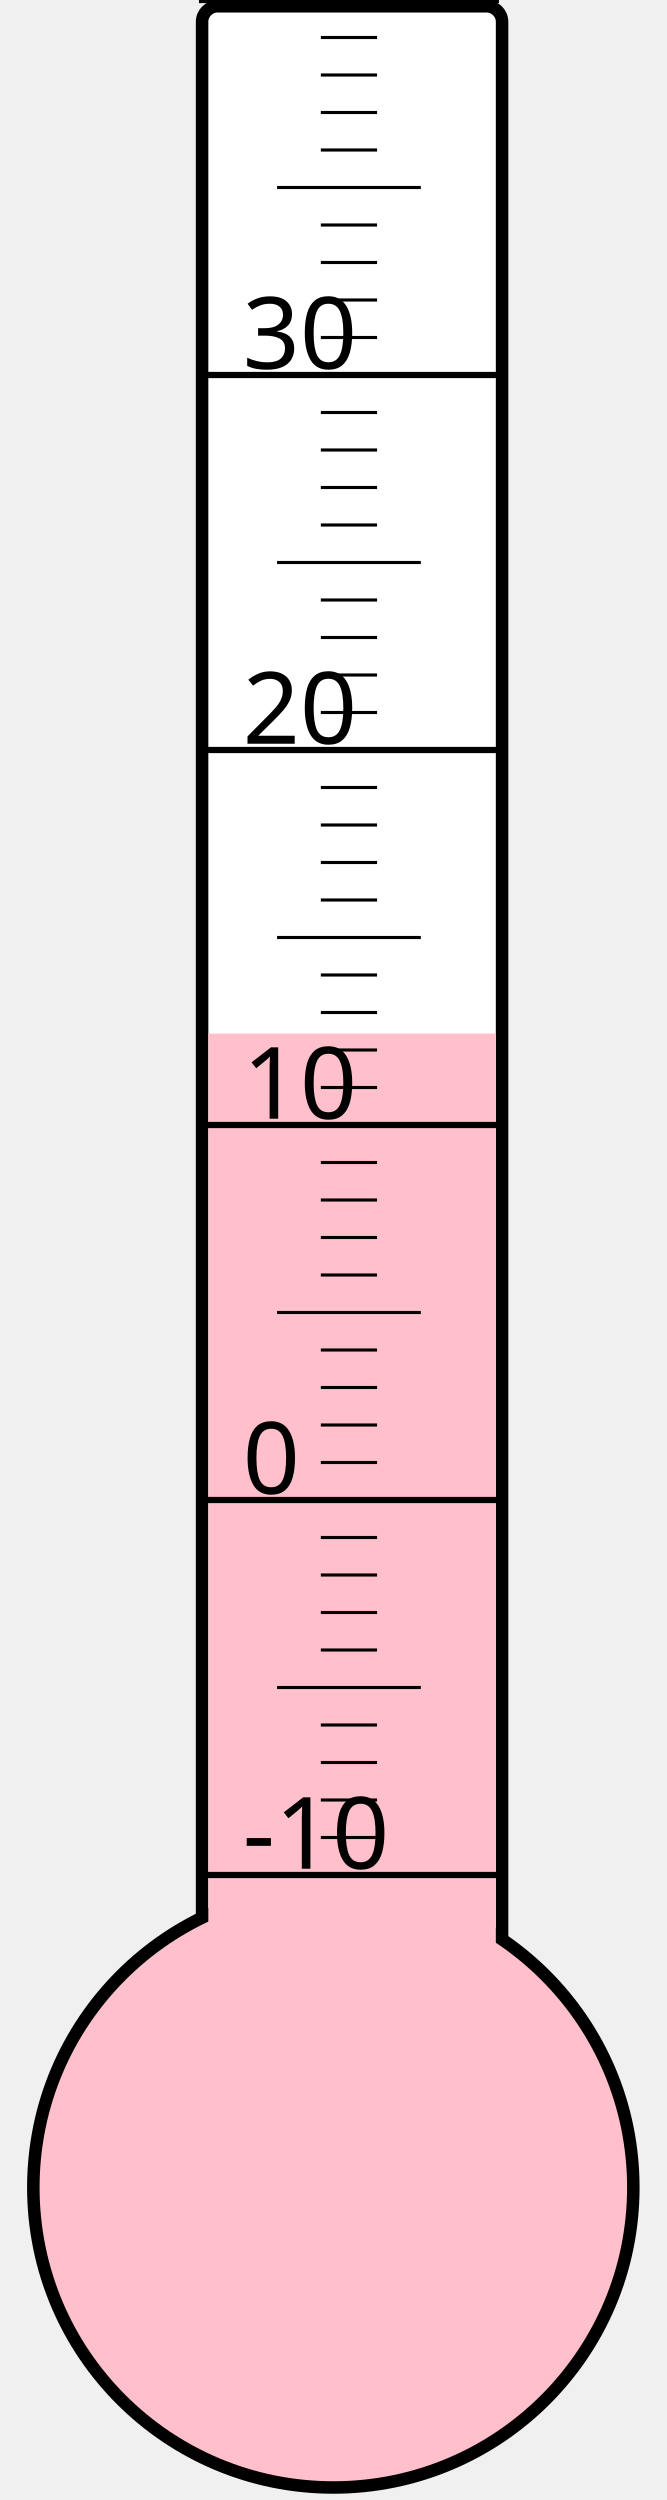
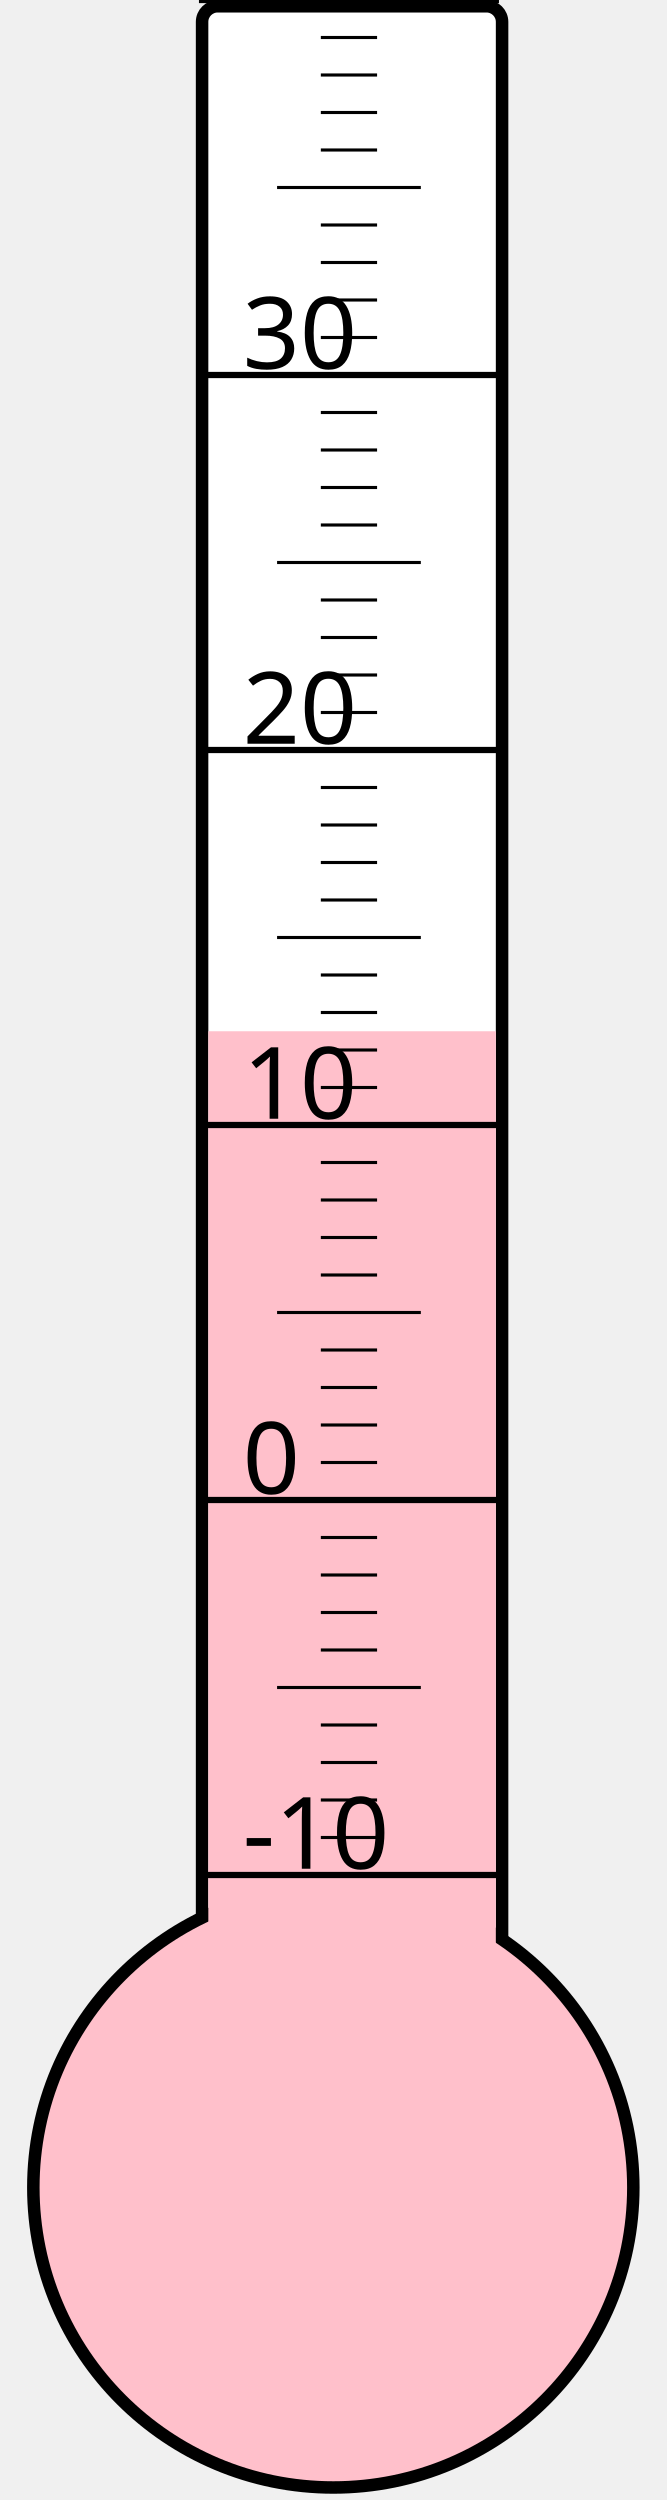
<svg xmlns="http://www.w3.org/2000/svg" width="40px" height="150px" viewBox="0 0 200 800">
  <rect width="200" height="800" x="0" y="0" style="fill: #ffffeb; fill-opacity: 0;" />
  <rect width="96" height="680" x="58" y="2" rx="5" ry="5" style="fill: white; fill-opacity: 1; stroke: black; stroke-width: 4;" />
  <circle cx="100" cy="700" r="96" style="fill: pink; stroke: black; stroke-width: 4;" />
-   <rect width="92" height="369.25" x="60" y="330.75" style="fill: pink; fill-opacity: 1; stroke-width: 0;" />
+   <rect width="92" height="370.0" x="60" y="330.0" style="fill: pink; fill-opacity: 1; stroke-width: 0;" />
  <text x="71" y="598" style="font-family: sans-serif; font-size: 24pt;">-10</text>
  <text x="71" y="478" style="font-family: sans-serif; font-size: 24pt;">0</text>
  <text x="71" y="358" style="font-family: sans-serif; font-size: 24pt;">10</text>
  <text x="71" y="238" style="font-family: sans-serif; font-size: 24pt;">20</text>
  <text x="71" y="118" style="font-family: sans-serif; font-size: 24pt;">30</text>
  <g style="stroke: black;">
    <line x1="57" y1="600" x2="153" y2="600" style="stroke-width: 2;" />
    <line x1="96" y1="588" x2="114" y2="588" style="stroke-width: 1;" />
    <line x1="96" y1="576" x2="114" y2="576" style="stroke-width: 1;" />
    <line x1="96" y1="564" x2="114" y2="564" style="stroke-width: 1;" />
    <line x1="96" y1="552" x2="114" y2="552" style="stroke-width: 1;" />
    <line x1="82" y1="540" x2="128" y2="540" style="stroke-width: 1;" />
    <line x1="96" y1="528" x2="114" y2="528" style="stroke-width: 1;" />
    <line x1="96" y1="516" x2="114" y2="516" style="stroke-width: 1;" />
    <line x1="96" y1="504" x2="114" y2="504" style="stroke-width: 1;" />
    <line x1="96" y1="492" x2="114" y2="492" style="stroke-width: 1;" />
    <line x1="57" y1="480" x2="153" y2="480" style="stroke-width: 2;" />
    <line x1="96" y1="468" x2="114" y2="468" style="stroke-width: 1;" />
    <line x1="96" y1="456" x2="114" y2="456" style="stroke-width: 1;" />
    <line x1="96" y1="444" x2="114" y2="444" style="stroke-width: 1;" />
    <line x1="96" y1="432" x2="114" y2="432" style="stroke-width: 1;" />
    <line x1="82" y1="420" x2="128" y2="420" style="stroke-width: 1;" />
    <line x1="96" y1="408" x2="114" y2="408" style="stroke-width: 1;" />
    <line x1="96" y1="396" x2="114" y2="396" style="stroke-width: 1;" />
    <line x1="96" y1="384" x2="114" y2="384" style="stroke-width: 1;" />
    <line x1="96" y1="372" x2="114" y2="372" style="stroke-width: 1;" />
    <line x1="57" y1="360" x2="153" y2="360" style="stroke-width: 2;" />
    <line x1="96" y1="348" x2="114" y2="348" style="stroke-width: 1;" />
    <line x1="96" y1="336" x2="114" y2="336" style="stroke-width: 1;" />
    <line x1="96" y1="324" x2="114" y2="324" style="stroke-width: 1;" />
    <line x1="96" y1="312" x2="114" y2="312" style="stroke-width: 1;" />
    <line x1="82" y1="300" x2="128" y2="300" style="stroke-width: 1;" />
    <line x1="96" y1="288" x2="114" y2="288" style="stroke-width: 1;" />
    <line x1="96" y1="276" x2="114" y2="276" style="stroke-width: 1;" />
    <line x1="96" y1="264" x2="114" y2="264" style="stroke-width: 1;" />
    <line x1="96" y1="252" x2="114" y2="252" style="stroke-width: 1;" />
    <line x1="57" y1="240" x2="153" y2="240" style="stroke-width: 2;" />
    <line x1="96" y1="228" x2="114" y2="228" style="stroke-width: 1;" />
    <line x1="96" y1="216" x2="114" y2="216" style="stroke-width: 1;" />
    <line x1="96" y1="204" x2="114" y2="204" style="stroke-width: 1;" />
    <line x1="96" y1="192" x2="114" y2="192" style="stroke-width: 1;" />
    <line x1="82" y1="180" x2="128" y2="180" style="stroke-width: 1;" />
    <line x1="96" y1="168" x2="114" y2="168" style="stroke-width: 1;" />
    <line x1="96" y1="156" x2="114" y2="156" style="stroke-width: 1;" />
    <line x1="96" y1="144" x2="114" y2="144" style="stroke-width: 1;" />
    <line x1="96" y1="132" x2="114" y2="132" style="stroke-width: 1;" />
    <line x1="57" y1="120" x2="153" y2="120" style="stroke-width: 2;" />
    <line x1="96" y1="108" x2="114" y2="108" style="stroke-width: 1;" />
    <line x1="96" y1="96" x2="114" y2="96" style="stroke-width: 1;" />
    <line x1="96" y1="84" x2="114" y2="84" style="stroke-width: 1;" />
    <line x1="96" y1="72" x2="114" y2="72" style="stroke-width: 1;" />
    <line x1="82" y1="60" x2="128" y2="60" style="stroke-width: 1;" />
    <line x1="96" y1="48" x2="114" y2="48" style="stroke-width: 1;" />
    <line x1="96" y1="36" x2="114" y2="36" style="stroke-width: 1;" />
    <line x1="96" y1="24" x2="114" y2="24" style="stroke-width: 1;" />
    <line x1="96" y1="12" x2="114" y2="12" style="stroke-width: 1;" />
    <line x1="57" y1="0" x2="153" y2="0" style="stroke-width: 2;" />
  </g>
</svg>
